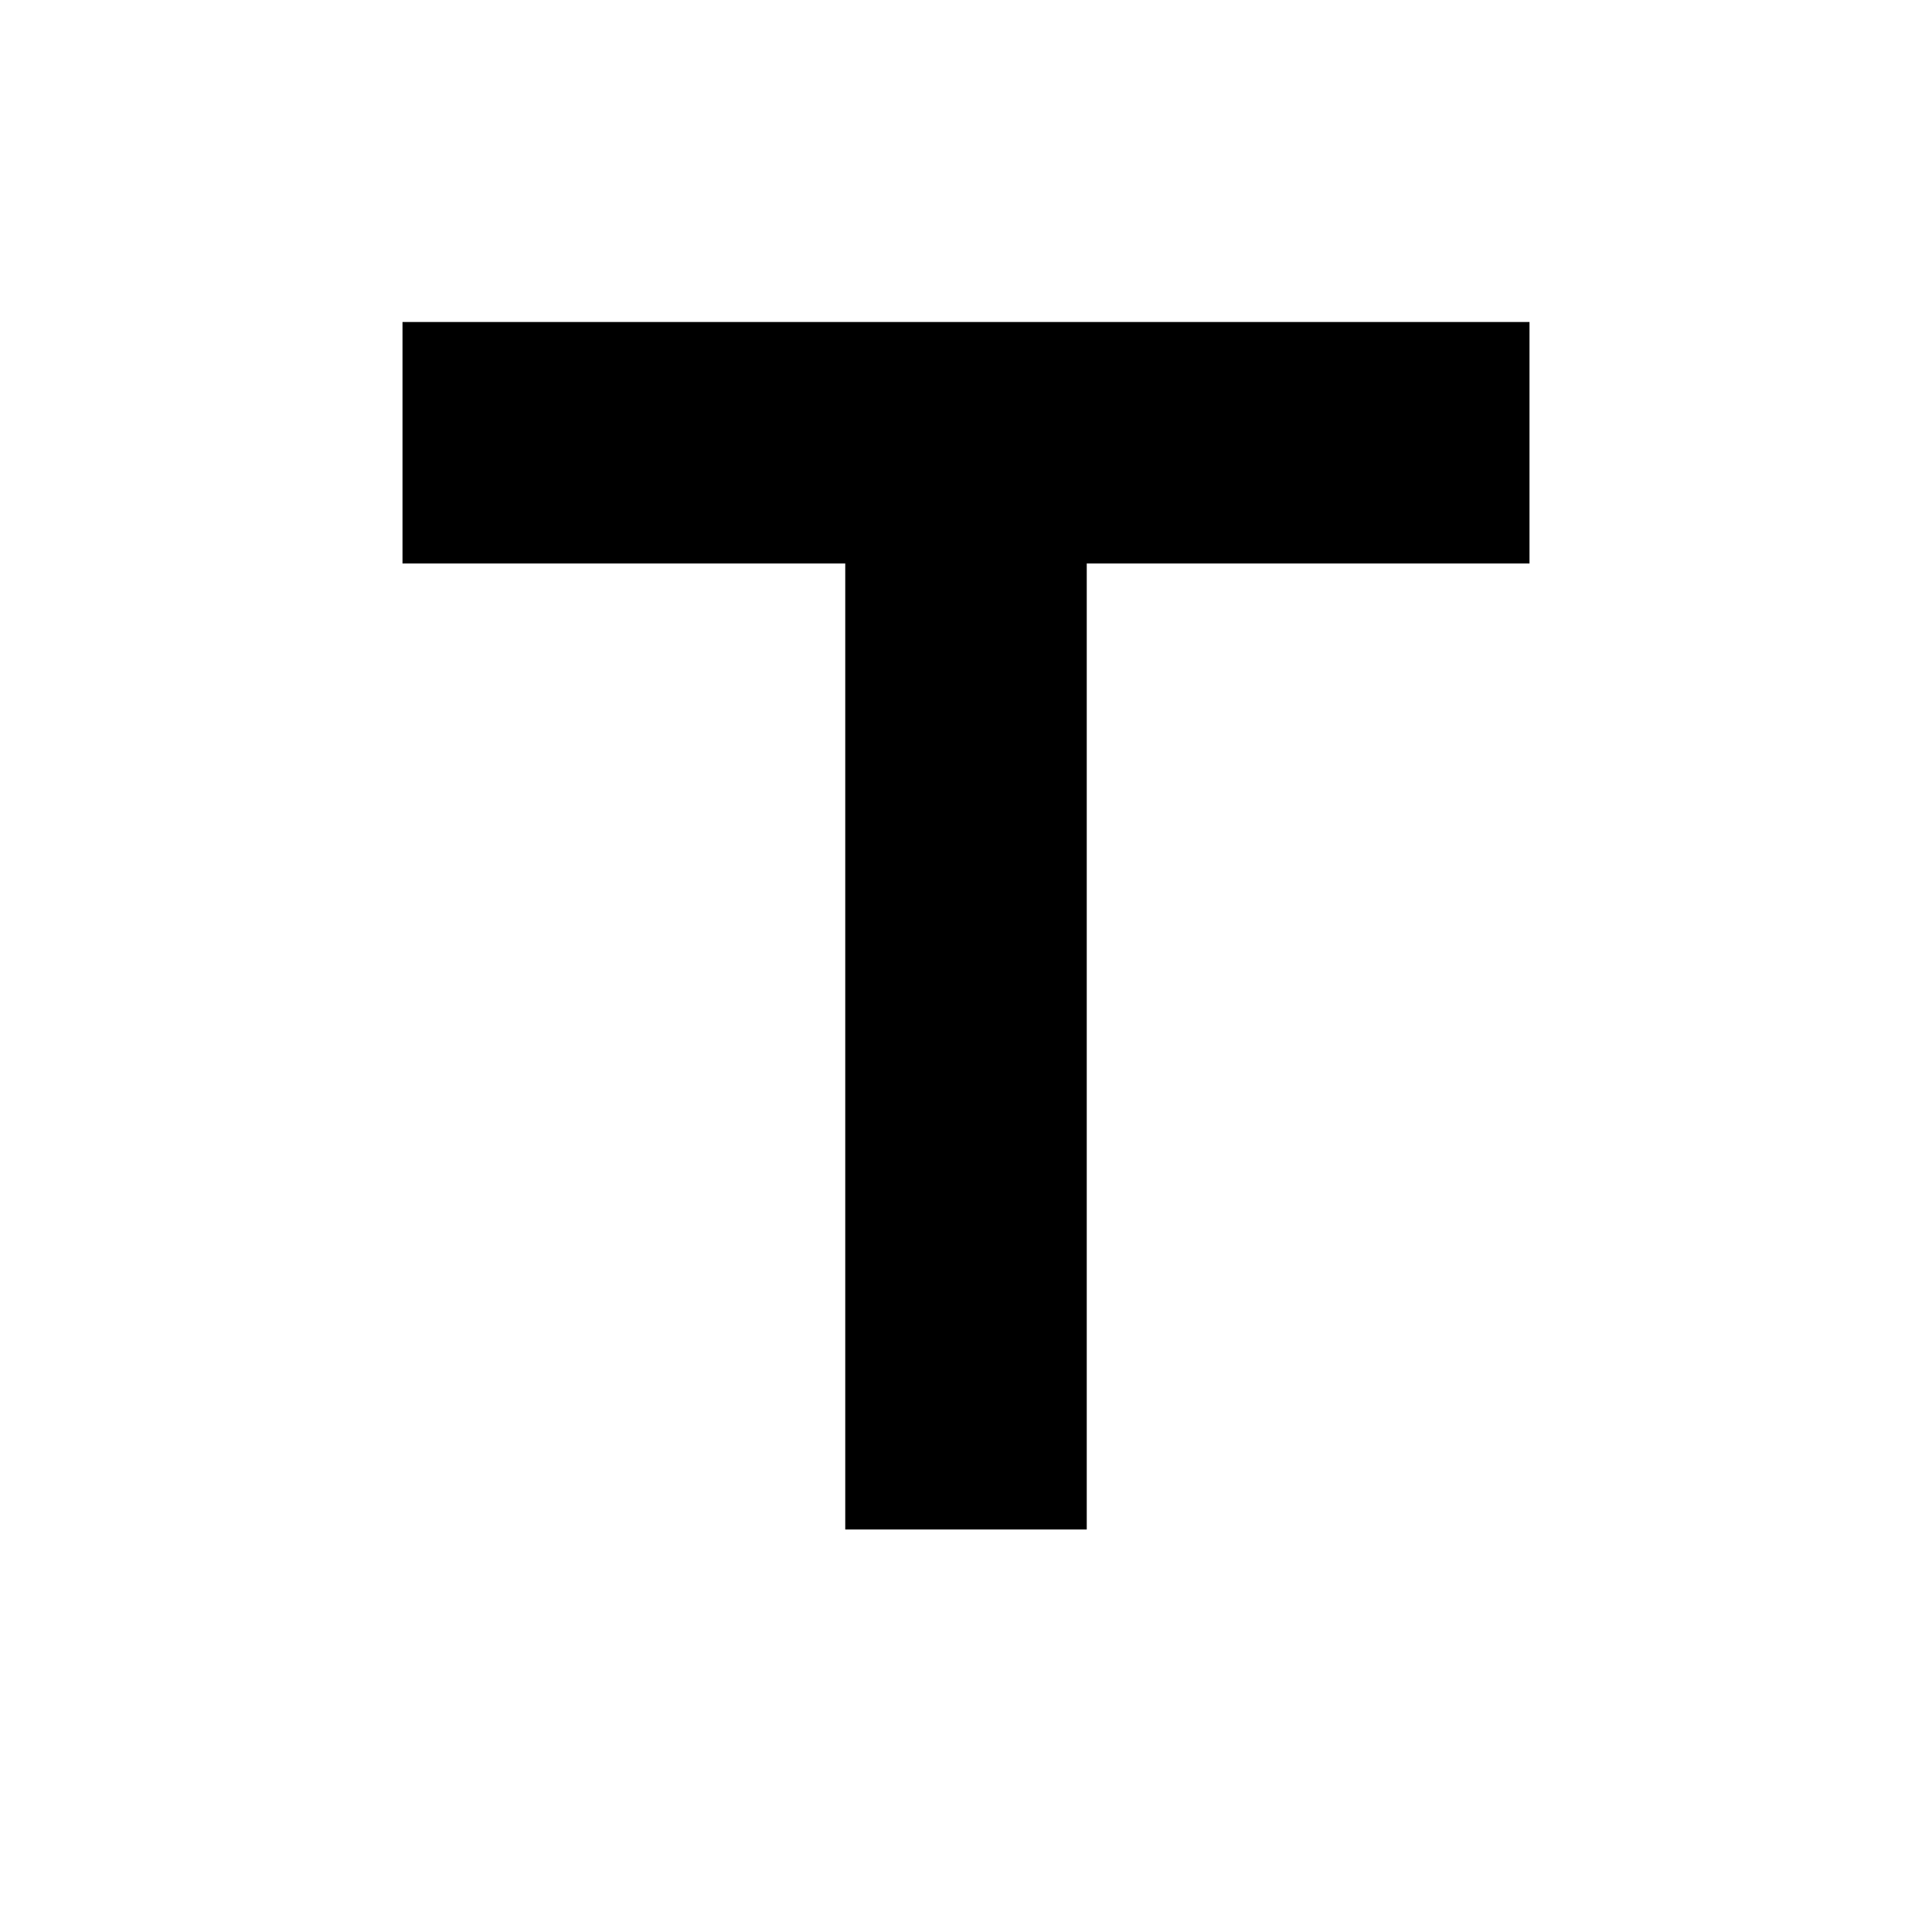
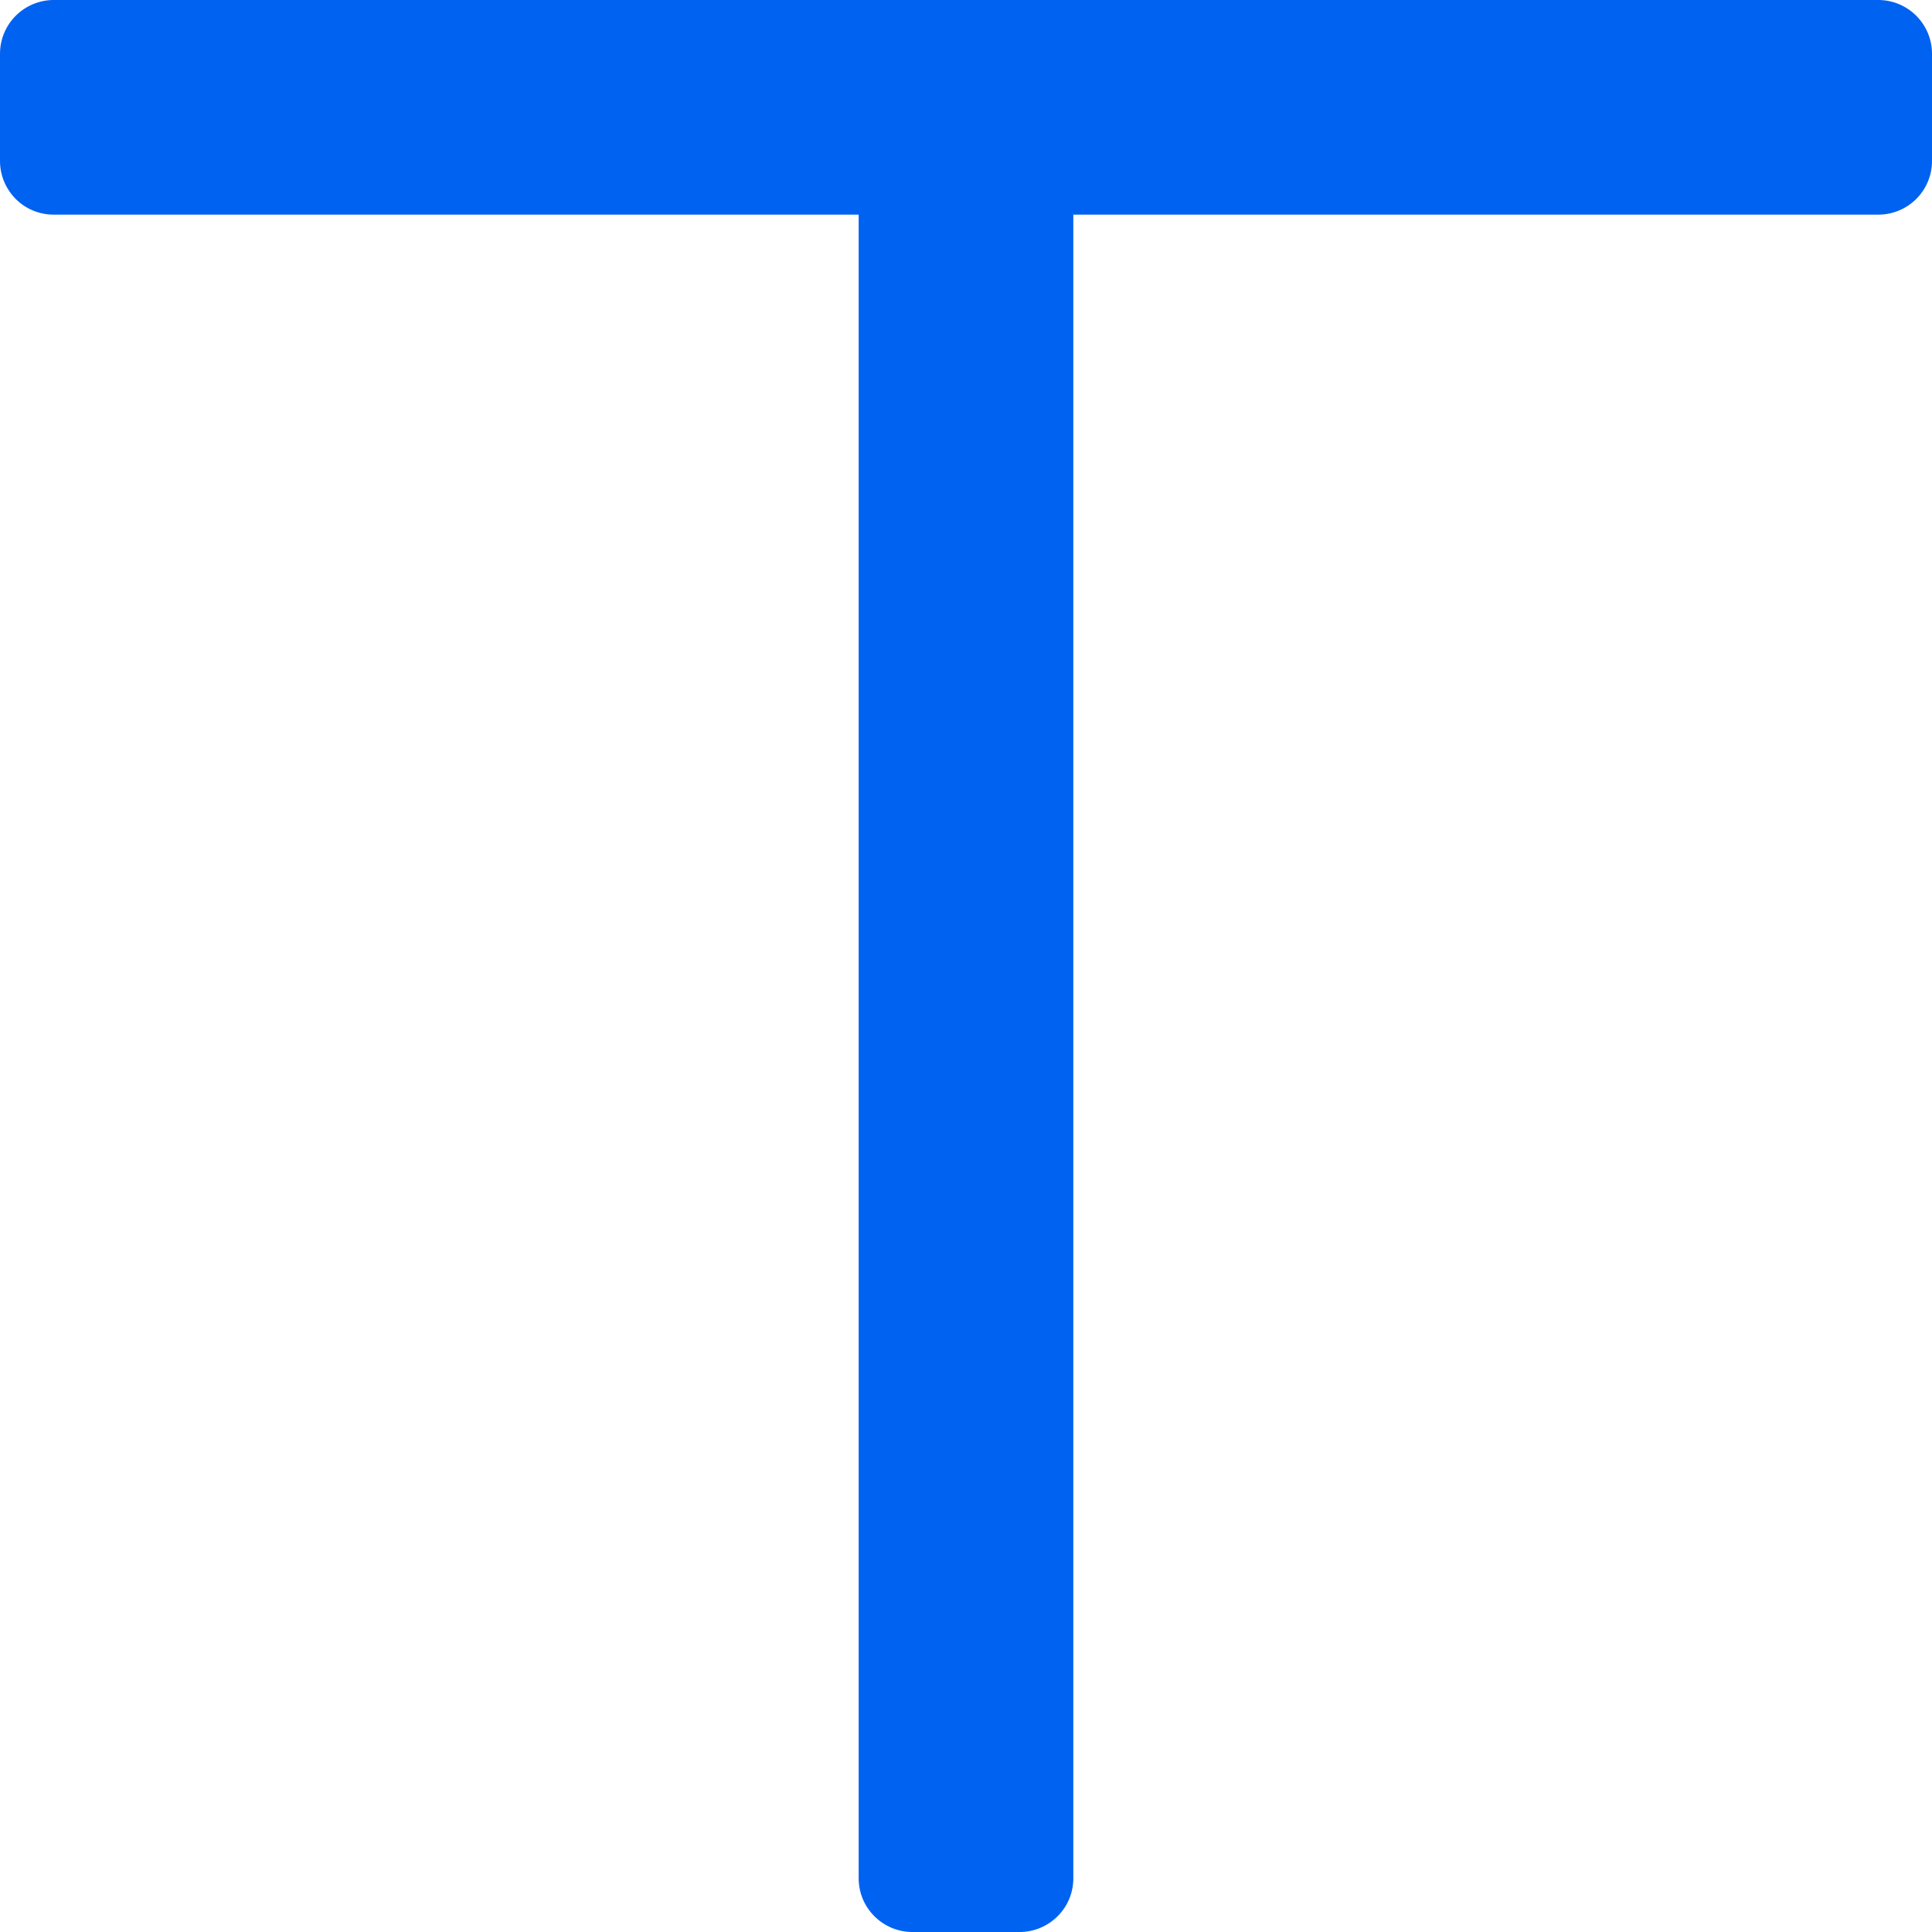
- <svg viewBox="0 0 24 24">
-   <path d="M5 4v3h5.5v12h3V7H19V4z" />
-   <path fill="none" d="M0 0h24v24H0V0z" />
+ <svg xmlns="http://www.w3.org/2000/svg" width="20px" height="20px" viewBox="0 0 20 20" version="1.1">
+   <g id="文字激活" stroke="none" stroke-width="1" fill="none" fill-rule="evenodd">
+     <path d="M19.444,0 C19.592,0 19.733,0.059 19.837,0.163 C19.941,0.267 20,0.408 20,0.556 L20,1.667 C20,1.973 19.751,2.222 19.444,2.222 L11.111,2.222 L11.111,19.444 C11.111,19.592 11.053,19.733 10.948,19.837 C10.844,19.941 10.703,20 10.556,20 L9.444,20 C9.297,20 9.156,19.941 9.052,19.837 C8.947,19.733 8.889,19.592 8.889,19.444 L8.889,2.222 L0.556,2.222 C0.408,2.222 0.267,2.164 0.163,2.06 C0.059,1.955 0,1.814 0,1.667 L0,0.556 C0,0.408 0.059,0.267 0.163,0.163 C0.267,0.059 0.408,0 0.556,0 L19.444,0 L19.444,0 Z" id="文字" fill="#0062F0" fill-rule="nonzero" />
+   </g>
</svg>
